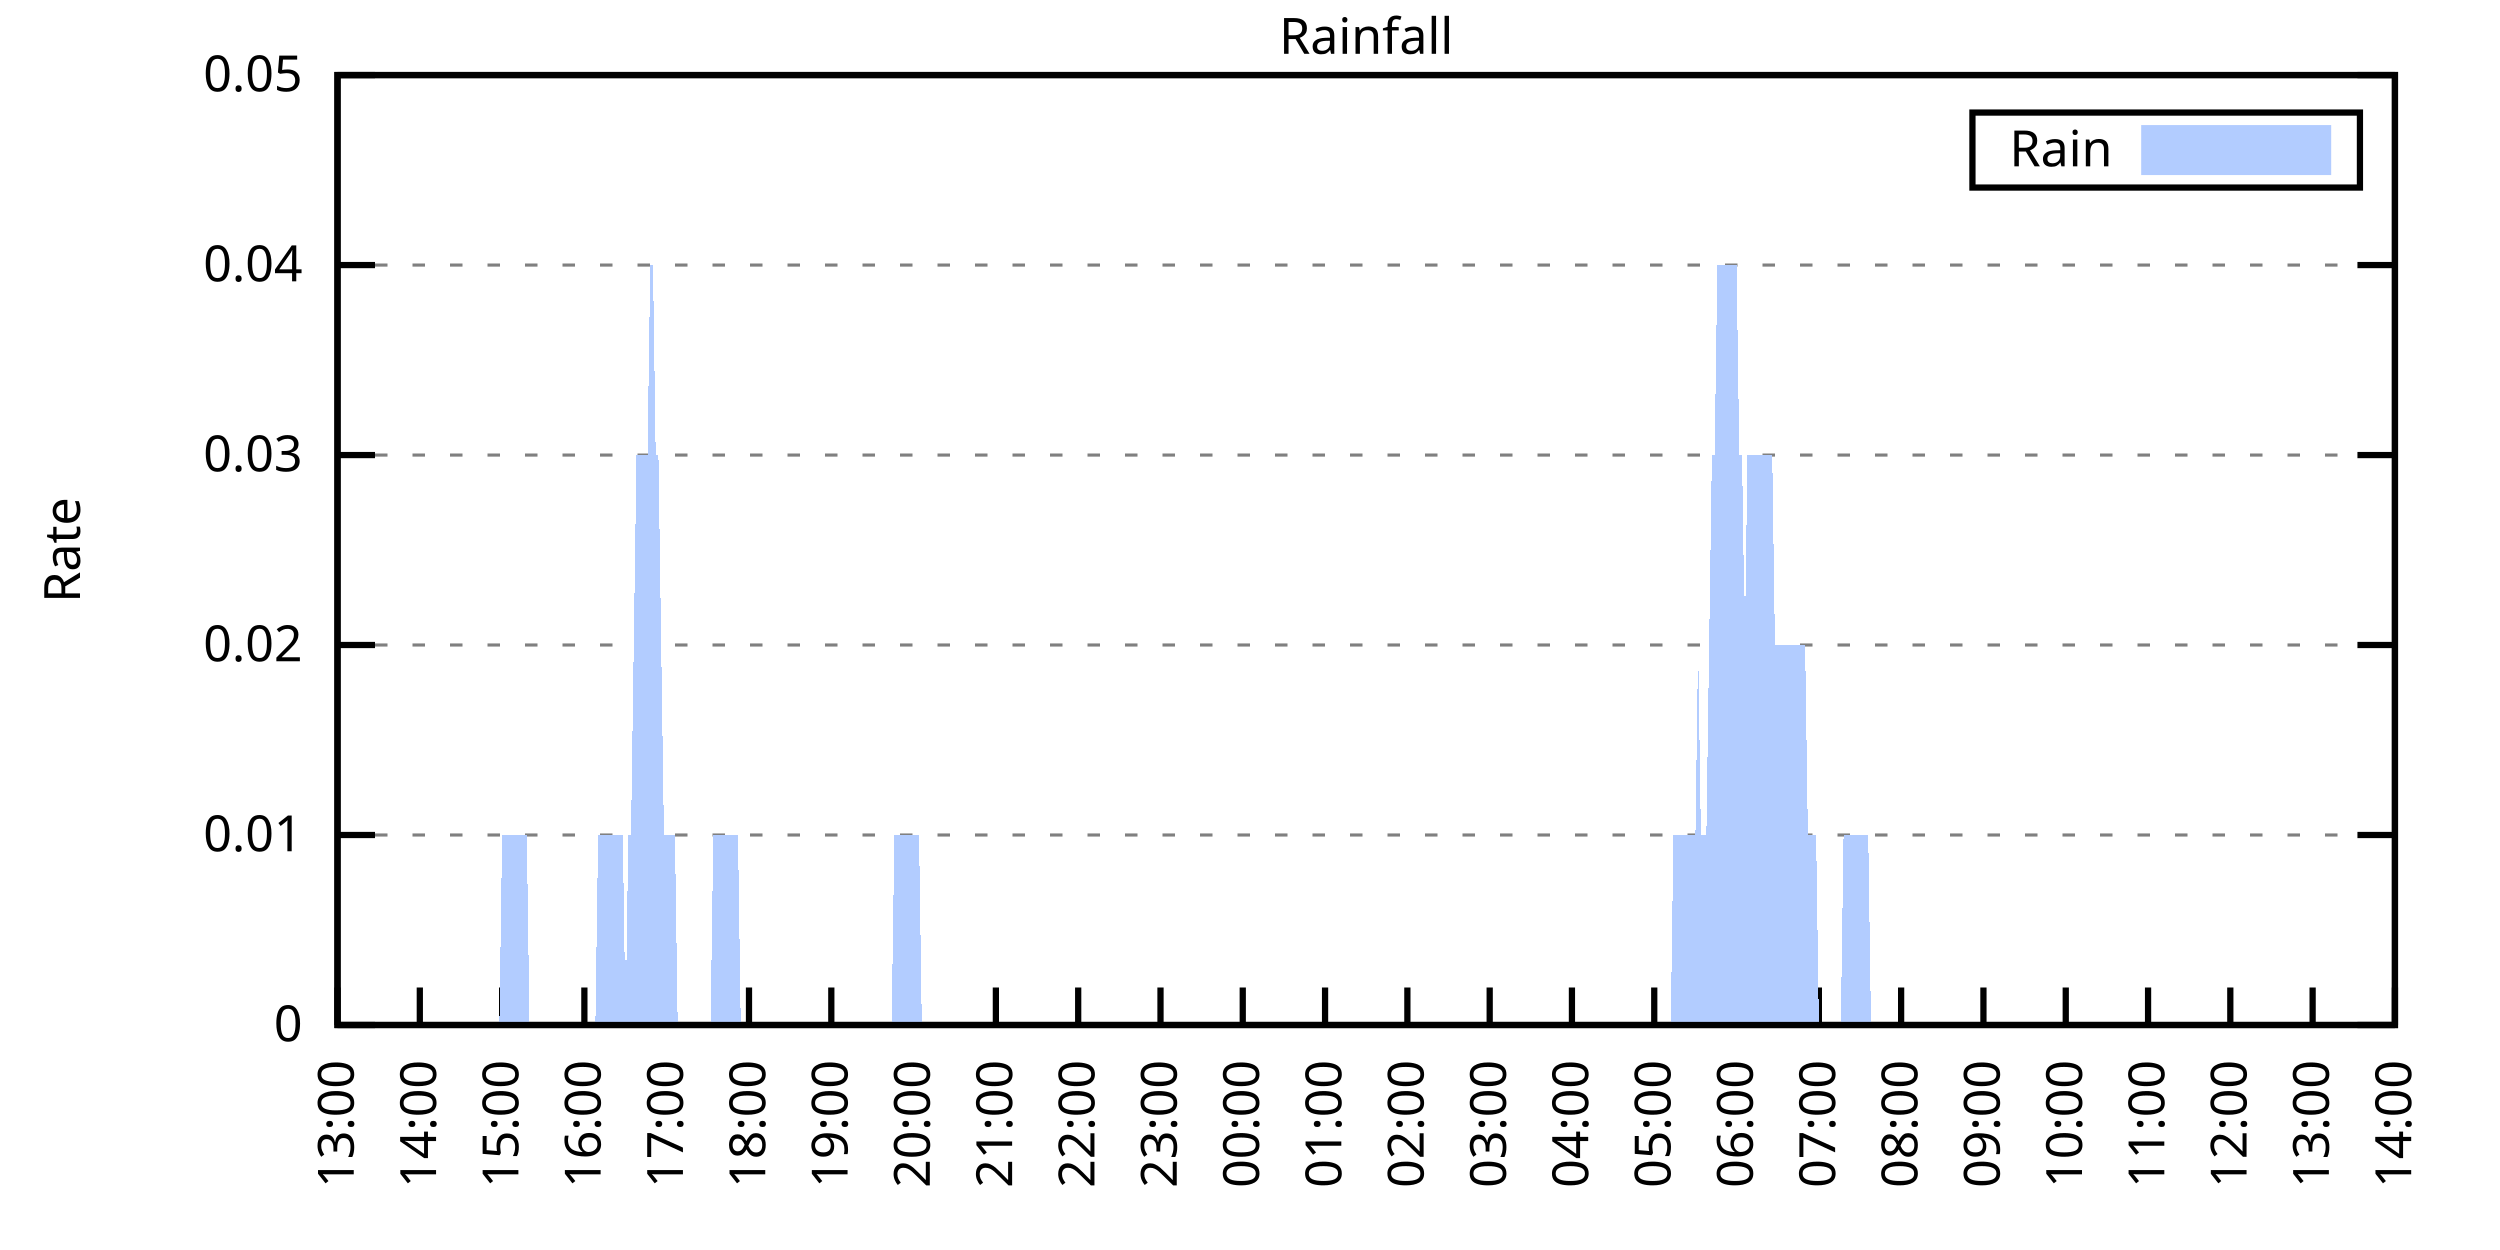
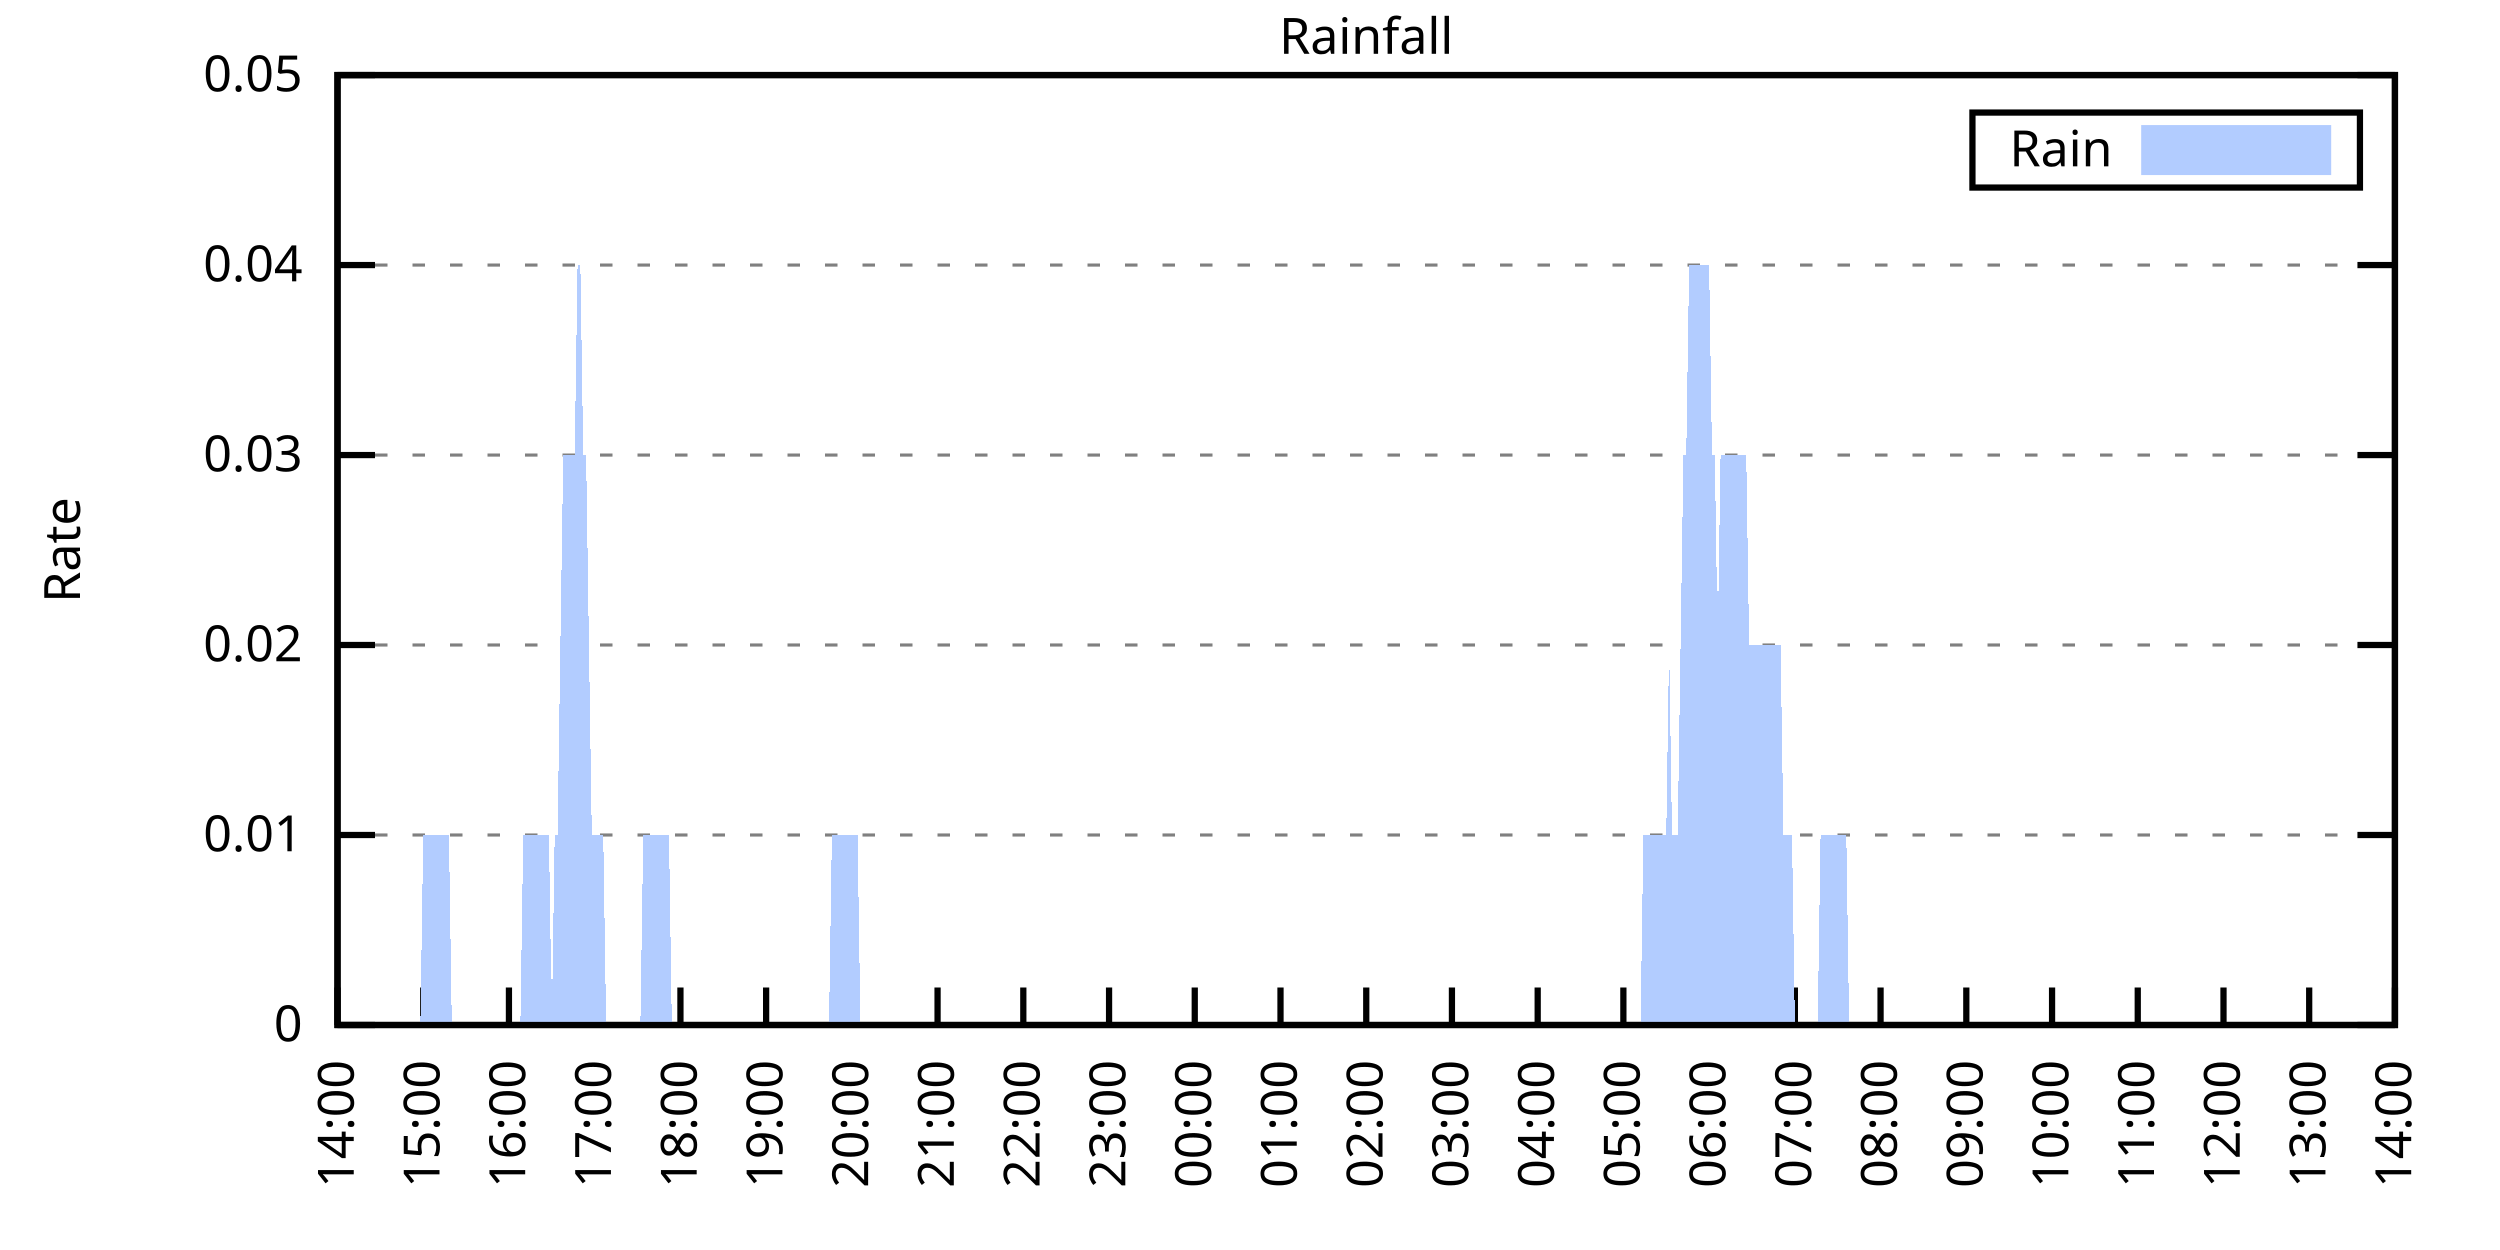
<svg xmlns="http://www.w3.org/2000/svg" xmlns:xlink="http://www.w3.org/1999/xlink" width="400" height="200" viewBox="0 0 400 200">
  <g id="gnuplot_canvas">
    <rect x="0" y="0" width="400" height="200" fill="none" />
    <defs>
      <circle id="gpDot" r="0.5" stroke-width="0.5" stroke="currentColor" />
      <path id="gpPt0" stroke-width="0.333" stroke="currentColor" d="M-1,0 h2 M0,-1 v2" />
      <path id="gpPt1" stroke-width="0.333" stroke="currentColor" d="M-1,-1 L1,1 M1,-1 L-1,1" />
      <path id="gpPt2" stroke-width="0.333" stroke="currentColor" d="M-1,0 L1,0 M0,-1 L0,1 M-1,-1 L1,1 M-1,1 L1,-1" />
      <rect id="gpPt3" stroke-width="0.333" stroke="currentColor" x="-1" y="-1" width="2" height="2" />
      <rect id="gpPt4" stroke-width="0.333" stroke="currentColor" fill="currentColor" x="-1" y="-1" width="2" height="2" />
      <circle id="gpPt5" stroke-width="0.333" stroke="currentColor" cx="0" cy="0" r="1" />
      <use xlink:href="#gpPt5" id="gpPt6" fill="currentColor" stroke="none" />
      <path id="gpPt7" stroke-width="0.333" stroke="currentColor" d="M0,-1.33 L-1.33,0.67 L1.33,0.67 z" />
      <use xlink:href="#gpPt7" id="gpPt8" fill="currentColor" stroke="none" />
      <use xlink:href="#gpPt7" id="gpPt9" stroke="currentColor" transform="rotate(180)" />
      <use xlink:href="#gpPt9" id="gpPt10" fill="currentColor" stroke="none" />
      <use xlink:href="#gpPt3" id="gpPt11" stroke="currentColor" transform="rotate(45)" />
      <use xlink:href="#gpPt11" id="gpPt12" fill="currentColor" stroke="none" />
      <path id="gpPt13" stroke-width="0.333" stroke="currentColor" d="M0,1.330 L1.265,0.411 L0.782,-1.067 L-0.782,-1.076 L-1.265,0.411 z" />
      <use xlink:href="#gpPt13" id="gpPt14" fill="currentColor" stroke="none" />
      <filter id="textbox" filterUnits="objectBoundingBox" x="0" y="0" height="1" width="1">
        <feFlood flood-color="white" flood-opacity="1" result="bgnd" />
        <feComposite in="SourceGraphic" in2="bgnd" operator="atop" />
      </filter>
      <filter id="greybox" filterUnits="objectBoundingBox" x="0" y="0" height="1" width="1">
        <feFlood flood-color="lightgrey" flood-opacity="1" result="grey" />
        <feComposite in="SourceGraphic" in2="grey" operator="atop" />
      </filter>
    </defs>
    <g fill="none" color="white" stroke="currentColor" stroke-width="1.00" stroke-linecap="butt" stroke-linejoin="miter">
</g>
    <g fill="none" color="black" stroke="currentColor" stroke-width="1.00" stroke-linecap="butt" stroke-linejoin="miter">
      <g stroke="none" shape-rendering="crispEdges">
        <polygon fill="rgb(255, 255, 255)" points="54.00,164.00 383.18,164.00 383.18,12.02 54.00,12.02 " />
      </g>
    </g>
    <g fill="none" color="black" stroke="currentColor" stroke-width="1.00" stroke-linecap="butt" stroke-linejoin="miter">
</g>
    <g fill="none" color="black" stroke="black" stroke-width="0.50" stroke-linecap="butt" stroke-linejoin="miter">
</g>
    <g fill="none" color="gray" stroke="currentColor" stroke-width="0.50" stroke-linecap="butt" stroke-linejoin="miter">
      <path stroke="gray" stroke-dasharray="2,4" class="gridline" d="M54.00,164.00 L383.19,164.00  " />
    </g>
    <g fill="none" color="gray" stroke="gray" stroke-width="1.00" stroke-linecap="butt" stroke-linejoin="miter">
</g>
    <g fill="none" color="black" stroke="currentColor" stroke-width="1.00" stroke-linecap="butt" stroke-linejoin="miter">
      <path stroke="black" d="M54.00,164.00 L60.00,164.00 M383.19,164.00 L377.19,164.00  " />
      <g transform="translate(48.40,166.60)" stroke="none" fill="black" font-family="Sans" font-size="8.00" text-anchor="end">
        <text>
          <tspan font-family="Sans"> 0</tspan>
        </text>
      </g>
    </g>
    <g fill="none" color="black" stroke="currentColor" stroke-width="1.00" stroke-linecap="butt" stroke-linejoin="miter">
</g>
    <g fill="none" color="black" stroke="black" stroke-width="0.50" stroke-linecap="butt" stroke-linejoin="miter">
</g>
    <g fill="none" color="gray" stroke="currentColor" stroke-width="0.50" stroke-linecap="butt" stroke-linejoin="miter">
      <path stroke="gray" stroke-dasharray="2,4" class="gridline" d="M54.00,133.60 L383.19,133.60  " />
    </g>
    <g fill="none" color="gray" stroke="gray" stroke-width="1.00" stroke-linecap="butt" stroke-linejoin="miter">
</g>
    <g fill="none" color="black" stroke="currentColor" stroke-width="1.00" stroke-linecap="butt" stroke-linejoin="miter">
      <path stroke="black" d="M54.00,133.60 L60.00,133.60 M383.19,133.60 L377.19,133.60  " />
      <g transform="translate(48.40,136.20)" stroke="none" fill="black" font-family="Sans" font-size="8.00" text-anchor="end">
        <text>
          <tspan font-family="Sans"> 0.01</tspan>
        </text>
      </g>
    </g>
    <g fill="none" color="black" stroke="currentColor" stroke-width="1.00" stroke-linecap="butt" stroke-linejoin="miter">
</g>
    <g fill="none" color="black" stroke="black" stroke-width="0.50" stroke-linecap="butt" stroke-linejoin="miter">
</g>
    <g fill="none" color="gray" stroke="currentColor" stroke-width="0.50" stroke-linecap="butt" stroke-linejoin="miter">
      <path stroke="gray" stroke-dasharray="2,4" class="gridline" d="M54.00,103.20 L383.19,103.20  " />
    </g>
    <g fill="none" color="gray" stroke="gray" stroke-width="1.00" stroke-linecap="butt" stroke-linejoin="miter">
</g>
    <g fill="none" color="black" stroke="currentColor" stroke-width="1.00" stroke-linecap="butt" stroke-linejoin="miter">
      <path stroke="black" d="M54.00,103.20 L60.00,103.20 M383.19,103.20 L377.19,103.20  " />
      <g transform="translate(48.40,105.80)" stroke="none" fill="black" font-family="Sans" font-size="8.00" text-anchor="end">
        <text>
          <tspan font-family="Sans"> 0.02</tspan>
        </text>
      </g>
    </g>
    <g fill="none" color="black" stroke="currentColor" stroke-width="1.00" stroke-linecap="butt" stroke-linejoin="miter">
</g>
    <g fill="none" color="black" stroke="black" stroke-width="0.50" stroke-linecap="butt" stroke-linejoin="miter">
</g>
    <g fill="none" color="gray" stroke="currentColor" stroke-width="0.50" stroke-linecap="butt" stroke-linejoin="miter">
      <path stroke="gray" stroke-dasharray="2,4" class="gridline" d="M54.00,72.81 L383.19,72.81  " />
    </g>
    <g fill="none" color="gray" stroke="gray" stroke-width="1.00" stroke-linecap="butt" stroke-linejoin="miter">
</g>
    <g fill="none" color="black" stroke="currentColor" stroke-width="1.00" stroke-linecap="butt" stroke-linejoin="miter">
      <path stroke="black" d="M54.00,72.81 L60.00,72.81 M383.19,72.81 L377.19,72.81  " />
      <g transform="translate(48.40,75.41)" stroke="none" fill="black" font-family="Sans" font-size="8.00" text-anchor="end">
        <text>
          <tspan font-family="Sans"> 0.03</tspan>
        </text>
      </g>
    </g>
    <g fill="none" color="black" stroke="currentColor" stroke-width="1.00" stroke-linecap="butt" stroke-linejoin="miter">
</g>
    <g fill="none" color="black" stroke="black" stroke-width="0.50" stroke-linecap="butt" stroke-linejoin="miter">
</g>
    <g fill="none" color="gray" stroke="currentColor" stroke-width="0.50" stroke-linecap="butt" stroke-linejoin="miter">
      <path stroke="gray" stroke-dasharray="2,4" class="gridline" d="M54.00,42.41 L383.19,42.41  " />
    </g>
    <g fill="none" color="gray" stroke="gray" stroke-width="1.00" stroke-linecap="butt" stroke-linejoin="miter">
</g>
    <g fill="none" color="black" stroke="currentColor" stroke-width="1.00" stroke-linecap="butt" stroke-linejoin="miter">
      <path stroke="black" d="M54.00,42.41 L60.00,42.41 M383.19,42.41 L377.19,42.41  " />
      <g transform="translate(48.40,45.01)" stroke="none" fill="black" font-family="Sans" font-size="8.00" text-anchor="end">
        <text>
          <tspan font-family="Sans"> 0.04</tspan>
        </text>
      </g>
    </g>
    <g fill="none" color="black" stroke="currentColor" stroke-width="1.00" stroke-linecap="butt" stroke-linejoin="miter">
</g>
    <g fill="none" color="black" stroke="black" stroke-width="0.50" stroke-linecap="butt" stroke-linejoin="miter">
</g>
    <g fill="none" color="gray" stroke="currentColor" stroke-width="0.50" stroke-linecap="butt" stroke-linejoin="miter">
      <path stroke="gray" stroke-dasharray="2,4" class="gridline" d="M54.00,12.01 L383.19,12.01  " />
    </g>
    <g fill="none" color="gray" stroke="gray" stroke-width="1.00" stroke-linecap="butt" stroke-linejoin="miter">
</g>
    <g fill="none" color="black" stroke="currentColor" stroke-width="1.00" stroke-linecap="butt" stroke-linejoin="miter">
      <path stroke="black" d="M54.00,12.01 L60.00,12.01 M383.19,12.01 L377.19,12.01  " />
      <g transform="translate(48.40,14.61)" stroke="none" fill="black" font-family="Sans" font-size="8.00" text-anchor="end">
        <text>
          <tspan font-family="Sans"> 0.05</tspan>
        </text>
      </g>
    </g>
    <g fill="none" color="black" stroke="currentColor" stroke-width="1.00" stroke-linecap="butt" stroke-linejoin="miter">
      <path stroke="black" d="M54.00,164.00 L54.00,158.00  " />
      <g transform="translate(56.60,169.60) rotate(270.00)" stroke="none" fill="black" font-family="Sans" font-size="8.00" text-anchor="end">
        <text>
-           <tspan font-family="Sans">13:00</tspan>
-         </text>
-       </g>
-     </g>
-     <g fill="none" color="black" stroke="currentColor" stroke-width="1.00" stroke-linecap="butt" stroke-linejoin="miter">
-       <path stroke="black" d="M67.17,164.00 L67.17,158.00  " />
-       <g transform="translate(69.77,169.60) rotate(270.00)" stroke="none" fill="black" font-family="Sans" font-size="8.00" text-anchor="end">
-         <text>
          <tspan font-family="Sans">14:00</tspan>
        </text>
      </g>
    </g>
    <g fill="none" color="black" stroke="currentColor" stroke-width="1.00" stroke-linecap="butt" stroke-linejoin="miter">
-       <path stroke="black" d="M80.34,164.00 L80.34,158.00  " />
-       <g transform="translate(82.94,169.60) rotate(270.00)" stroke="none" fill="black" font-family="Sans" font-size="8.00" text-anchor="end">
+       <path stroke="black" d="M67.72,164.00 L67.72,158.00  " />
+       <g transform="translate(70.32,169.60) rotate(270.00)" stroke="none" fill="black" font-family="Sans" font-size="8.00" text-anchor="end">
        <text>
          <tspan font-family="Sans">15:00</tspan>
        </text>
      </g>
    </g>
    <g fill="none" color="black" stroke="currentColor" stroke-width="1.00" stroke-linecap="butt" stroke-linejoin="miter">
-       <path stroke="black" d="M93.50,164.00 L93.50,158.00  " />
-       <g transform="translate(96.10,169.60) rotate(270.00)" stroke="none" fill="black" font-family="Sans" font-size="8.00" text-anchor="end">
+       <path stroke="black" d="M81.43,164.00 L81.43,158.00  " />
+       <g transform="translate(84.03,169.60) rotate(270.00)" stroke="none" fill="black" font-family="Sans" font-size="8.00" text-anchor="end">
        <text>
          <tspan font-family="Sans">16:00</tspan>
        </text>
      </g>
    </g>
    <g fill="none" color="black" stroke="currentColor" stroke-width="1.00" stroke-linecap="butt" stroke-linejoin="miter">
-       <path stroke="black" d="M106.67,164.00 L106.67,158.00  " />
-       <g transform="translate(109.27,169.60) rotate(270.00)" stroke="none" fill="black" font-family="Sans" font-size="8.00" text-anchor="end">
+       <path stroke="black" d="M95.15,164.00 L95.15,158.00  " />
+       <g transform="translate(97.75,169.60) rotate(270.00)" stroke="none" fill="black" font-family="Sans" font-size="8.00" text-anchor="end">
        <text>
          <tspan font-family="Sans">17:00</tspan>
        </text>
      </g>
    </g>
    <g fill="none" color="black" stroke="currentColor" stroke-width="1.00" stroke-linecap="butt" stroke-linejoin="miter">
-       <path stroke="black" d="M119.84,164.00 L119.84,158.00  " />
-       <g transform="translate(122.44,169.60) rotate(270.00)" stroke="none" fill="black" font-family="Sans" font-size="8.00" text-anchor="end">
+       <path stroke="black" d="M108.87,164.00 L108.87,158.00  " />
+       <g transform="translate(111.47,169.60) rotate(270.00)" stroke="none" fill="black" font-family="Sans" font-size="8.00" text-anchor="end">
        <text>
          <tspan font-family="Sans">18:00</tspan>
        </text>
      </g>
    </g>
    <g fill="none" color="black" stroke="currentColor" stroke-width="1.00" stroke-linecap="butt" stroke-linejoin="miter">
-       <path stroke="black" d="M133.01,164.00 L133.01,158.00  " />
-       <g transform="translate(135.61,169.60) rotate(270.00)" stroke="none" fill="black" font-family="Sans" font-size="8.00" text-anchor="end">
+       <path stroke="black" d="M122.58,164.00 L122.58,158.00  " />
+       <g transform="translate(125.18,169.60) rotate(270.00)" stroke="none" fill="black" font-family="Sans" font-size="8.00" text-anchor="end">
        <text>
          <tspan font-family="Sans">19:00</tspan>
        </text>
      </g>
    </g>
    <g fill="none" color="black" stroke="currentColor" stroke-width="1.00" stroke-linecap="butt" stroke-linejoin="miter">
-       <path stroke="black" d="M146.17,164.00 L146.17,158.00  " />
-       <g transform="translate(148.77,169.60) rotate(270.00)" stroke="none" fill="black" font-family="Sans" font-size="8.00" text-anchor="end">
+       <path stroke="black" d="M136.30,164.00 L136.30,158.00  " />
+       <g transform="translate(138.90,169.60) rotate(270.00)" stroke="none" fill="black" font-family="Sans" font-size="8.00" text-anchor="end">
        <text>
          <tspan font-family="Sans">20:00</tspan>
        </text>
      </g>
    </g>
    <g fill="none" color="black" stroke="currentColor" stroke-width="1.00" stroke-linecap="butt" stroke-linejoin="miter">
-       <path stroke="black" d="M159.34,164.00 L159.34,158.00  " />
-       <g transform="translate(161.94,169.60) rotate(270.00)" stroke="none" fill="black" font-family="Sans" font-size="8.00" text-anchor="end">
+       <path stroke="black" d="M150.01,164.00 L150.01,158.00  " />
+       <g transform="translate(152.61,169.60) rotate(270.00)" stroke="none" fill="black" font-family="Sans" font-size="8.00" text-anchor="end">
        <text>
          <tspan font-family="Sans">21:00</tspan>
        </text>
      </g>
    </g>
    <g fill="none" color="black" stroke="currentColor" stroke-width="1.00" stroke-linecap="butt" stroke-linejoin="miter">
-       <path stroke="black" d="M172.51,164.00 L172.51,158.00  " />
-       <g transform="translate(175.11,169.60) rotate(270.00)" stroke="none" fill="black" font-family="Sans" font-size="8.00" text-anchor="end">
+       <path stroke="black" d="M163.73,164.00 L163.73,158.00  " />
+       <g transform="translate(166.33,169.60) rotate(270.00)" stroke="none" fill="black" font-family="Sans" font-size="8.00" text-anchor="end">
        <text>
          <tspan font-family="Sans">22:00</tspan>
        </text>
      </g>
    </g>
    <g fill="none" color="black" stroke="currentColor" stroke-width="1.00" stroke-linecap="butt" stroke-linejoin="miter">
-       <path stroke="black" d="M185.68,164.00 L185.68,158.00  " />
-       <g transform="translate(188.28,169.60) rotate(270.00)" stroke="none" fill="black" font-family="Sans" font-size="8.00" text-anchor="end">
+       <path stroke="black" d="M177.45,164.00 L177.45,158.00  " />
+       <g transform="translate(180.05,169.60) rotate(270.00)" stroke="none" fill="black" font-family="Sans" font-size="8.00" text-anchor="end">
        <text>
          <tspan font-family="Sans">23:00</tspan>
        </text>
      </g>
    </g>
    <g fill="none" color="black" stroke="currentColor" stroke-width="1.00" stroke-linecap="butt" stroke-linejoin="miter">
-       <path stroke="black" d="M198.84,164.00 L198.84,158.00  " />
-       <g transform="translate(201.44,169.60) rotate(270.00)" stroke="none" fill="black" font-family="Sans" font-size="8.00" text-anchor="end">
+       <path stroke="black" d="M191.16,164.00 L191.16,158.00  " />
+       <g transform="translate(193.76,169.60) rotate(270.00)" stroke="none" fill="black" font-family="Sans" font-size="8.00" text-anchor="end">
        <text>
          <tspan font-family="Sans">00:00</tspan>
        </text>
      </g>
    </g>
    <g fill="none" color="black" stroke="currentColor" stroke-width="1.00" stroke-linecap="butt" stroke-linejoin="miter">
-       <path stroke="black" d="M212.01,164.00 L212.01,158.00  " />
-       <g transform="translate(214.61,169.60) rotate(270.00)" stroke="none" fill="black" font-family="Sans" font-size="8.00" text-anchor="end">
+       <path stroke="black" d="M204.88,164.00 L204.88,158.00  " />
+       <g transform="translate(207.48,169.60) rotate(270.00)" stroke="none" fill="black" font-family="Sans" font-size="8.00" text-anchor="end">
        <text>
          <tspan font-family="Sans">01:00</tspan>
        </text>
      </g>
    </g>
    <g fill="none" color="black" stroke="currentColor" stroke-width="1.00" stroke-linecap="butt" stroke-linejoin="miter">
-       <path stroke="black" d="M225.18,164.00 L225.18,158.00  " />
-       <g transform="translate(227.78,169.60) rotate(270.00)" stroke="none" fill="black" font-family="Sans" font-size="8.00" text-anchor="end">
+       <path stroke="black" d="M218.60,164.00 L218.60,158.00  " />
+       <g transform="translate(221.20,169.60) rotate(270.00)" stroke="none" fill="black" font-family="Sans" font-size="8.00" text-anchor="end">
        <text>
          <tspan font-family="Sans">02:00</tspan>
        </text>
      </g>
    </g>
    <g fill="none" color="black" stroke="currentColor" stroke-width="1.00" stroke-linecap="butt" stroke-linejoin="miter">
-       <path stroke="black" d="M238.35,164.00 L238.35,158.00  " />
-       <g transform="translate(240.95,169.60) rotate(270.00)" stroke="none" fill="black" font-family="Sans" font-size="8.00" text-anchor="end">
+       <path stroke="black" d="M232.31,164.00 L232.31,158.00  " />
+       <g transform="translate(234.91,169.60) rotate(270.00)" stroke="none" fill="black" font-family="Sans" font-size="8.00" text-anchor="end">
        <text>
          <tspan font-family="Sans">03:00</tspan>
        </text>
      </g>
    </g>
    <g fill="none" color="black" stroke="currentColor" stroke-width="1.00" stroke-linecap="butt" stroke-linejoin="miter">
-       <path stroke="black" d="M251.51,164.00 L251.51,158.00  " />
-       <g transform="translate(254.11,169.60) rotate(270.00)" stroke="none" fill="black" font-family="Sans" font-size="8.00" text-anchor="end">
+       <path stroke="black" d="M246.03,164.00 L246.03,158.00  " />
+       <g transform="translate(248.63,169.60) rotate(270.00)" stroke="none" fill="black" font-family="Sans" font-size="8.00" text-anchor="end">
        <text>
          <tspan font-family="Sans">04:00</tspan>
        </text>
      </g>
    </g>
    <g fill="none" color="black" stroke="currentColor" stroke-width="1.00" stroke-linecap="butt" stroke-linejoin="miter">
-       <path stroke="black" d="M264.68,164.00 L264.68,158.00  " />
-       <g transform="translate(267.28,169.60) rotate(270.00)" stroke="none" fill="black" font-family="Sans" font-size="8.00" text-anchor="end">
+       <path stroke="black" d="M259.74,164.00 L259.74,158.00  " />
+       <g transform="translate(262.34,169.60) rotate(270.00)" stroke="none" fill="black" font-family="Sans" font-size="8.00" text-anchor="end">
        <text>
          <tspan font-family="Sans">05:00</tspan>
        </text>
      </g>
    </g>
    <g fill="none" color="black" stroke="currentColor" stroke-width="1.00" stroke-linecap="butt" stroke-linejoin="miter">
-       <path stroke="black" d="M277.85,164.00 L277.85,158.00  " />
-       <g transform="translate(280.45,169.60) rotate(270.00)" stroke="none" fill="black" font-family="Sans" font-size="8.00" text-anchor="end">
+       <path stroke="black" d="M273.46,164.00 L273.46,158.00  " />
+       <g transform="translate(276.06,169.60) rotate(270.00)" stroke="none" fill="black" font-family="Sans" font-size="8.00" text-anchor="end">
        <text>
          <tspan font-family="Sans">06:00</tspan>
        </text>
      </g>
    </g>
    <g fill="none" color="black" stroke="currentColor" stroke-width="1.00" stroke-linecap="butt" stroke-linejoin="miter">
-       <path stroke="black" d="M291.02,164.00 L291.02,158.00  " />
-       <g transform="translate(293.62,169.60) rotate(270.00)" stroke="none" fill="black" font-family="Sans" font-size="8.00" text-anchor="end">
+       <path stroke="black" d="M287.18,164.00 L287.18,158.00  " />
+       <g transform="translate(289.78,169.60) rotate(270.00)" stroke="none" fill="black" font-family="Sans" font-size="8.00" text-anchor="end">
        <text>
          <tspan font-family="Sans">07:00</tspan>
        </text>
      </g>
    </g>
    <g fill="none" color="black" stroke="currentColor" stroke-width="1.00" stroke-linecap="butt" stroke-linejoin="miter">
-       <path stroke="black" d="M304.18,164.00 L304.18,158.00  " />
-       <g transform="translate(306.78,169.60) rotate(270.00)" stroke="none" fill="black" font-family="Sans" font-size="8.00" text-anchor="end">
+       <path stroke="black" d="M300.89,164.00 L300.89,158.00  " />
+       <g transform="translate(303.49,169.60) rotate(270.00)" stroke="none" fill="black" font-family="Sans" font-size="8.00" text-anchor="end">
        <text>
          <tspan font-family="Sans">08:00</tspan>
        </text>
      </g>
    </g>
    <g fill="none" color="black" stroke="currentColor" stroke-width="1.00" stroke-linecap="butt" stroke-linejoin="miter">
-       <path stroke="black" d="M317.35,164.00 L317.35,158.00  " />
-       <g transform="translate(319.95,169.60) rotate(270.00)" stroke="none" fill="black" font-family="Sans" font-size="8.00" text-anchor="end">
+       <path stroke="black" d="M314.61,164.00 L314.61,158.00  " />
+       <g transform="translate(317.21,169.60) rotate(270.00)" stroke="none" fill="black" font-family="Sans" font-size="8.00" text-anchor="end">
        <text>
          <tspan font-family="Sans">09:00</tspan>
        </text>
      </g>
    </g>
    <g fill="none" color="black" stroke="currentColor" stroke-width="1.00" stroke-linecap="butt" stroke-linejoin="miter">
-       <path stroke="black" d="M330.52,164.00 L330.52,158.00  " />
-       <g transform="translate(333.12,169.60) rotate(270.00)" stroke="none" fill="black" font-family="Sans" font-size="8.00" text-anchor="end">
+       <path stroke="black" d="M328.33,164.00 L328.33,158.00  " />
+       <g transform="translate(330.93,169.60) rotate(270.00)" stroke="none" fill="black" font-family="Sans" font-size="8.00" text-anchor="end">
        <text>
          <tspan font-family="Sans">10:00</tspan>
        </text>
      </g>
    </g>
    <g fill="none" color="black" stroke="currentColor" stroke-width="1.00" stroke-linecap="butt" stroke-linejoin="miter">
-       <path stroke="black" d="M343.69,164.00 L343.69,158.00  " />
-       <g transform="translate(346.29,169.60) rotate(270.00)" stroke="none" fill="black" font-family="Sans" font-size="8.00" text-anchor="end">
+       <path stroke="black" d="M342.04,164.00 L342.04,158.00  " />
+       <g transform="translate(344.64,169.60) rotate(270.00)" stroke="none" fill="black" font-family="Sans" font-size="8.00" text-anchor="end">
        <text>
          <tspan font-family="Sans">11:00</tspan>
        </text>
      </g>
    </g>
    <g fill="none" color="black" stroke="currentColor" stroke-width="1.00" stroke-linecap="butt" stroke-linejoin="miter">
-       <path stroke="black" d="M356.85,164.00 L356.85,158.00  " />
-       <g transform="translate(359.45,169.60) rotate(270.00)" stroke="none" fill="black" font-family="Sans" font-size="8.00" text-anchor="end">
+       <path stroke="black" d="M355.76,164.00 L355.76,158.00  " />
+       <g transform="translate(358.36,169.60) rotate(270.00)" stroke="none" fill="black" font-family="Sans" font-size="8.00" text-anchor="end">
        <text>
          <tspan font-family="Sans">12:00</tspan>
        </text>
      </g>
    </g>
    <g fill="none" color="black" stroke="currentColor" stroke-width="1.00" stroke-linecap="butt" stroke-linejoin="miter">
-       <path stroke="black" d="M370.02,164.00 L370.02,158.00  " />
-       <g transform="translate(372.62,169.60) rotate(270.00)" stroke="none" fill="black" font-family="Sans" font-size="8.00" text-anchor="end">
+       <path stroke="black" d="M369.47,164.00 L369.47,158.00  " />
+       <g transform="translate(372.07,169.60) rotate(270.00)" stroke="none" fill="black" font-family="Sans" font-size="8.00" text-anchor="end">
        <text>
          <tspan font-family="Sans">13:00</tspan>
        </text>
      </g>
    </g>
    <g fill="none" color="black" stroke="currentColor" stroke-width="1.00" stroke-linecap="butt" stroke-linejoin="miter">
      <path stroke="black" d="M383.19,164.00 L383.19,158.00  " />
      <g transform="translate(385.79,169.60) rotate(270.00)" stroke="none" fill="black" font-family="Sans" font-size="8.00" text-anchor="end">
        <text>
          <tspan font-family="Sans">14:00</tspan>
        </text>
      </g>
    </g>
    <g fill="none" color="black" stroke="currentColor" stroke-width="1.00" stroke-linecap="butt" stroke-linejoin="miter">
</g>
    <g fill="none" color="black" stroke="currentColor" stroke-width="1.00" stroke-linecap="butt" stroke-linejoin="miter">
      <path stroke="black" d="M54.00,12.01 L54.00,164.00 L383.19,164.00 L383.19,12.01 L54.00,12.01 Z  " />
    </g>
    <g fill="none" color="black" stroke="currentColor" stroke-width="1.00" stroke-linecap="butt" stroke-linejoin="miter">
</g>
    <g fill="none" color="black" stroke="currentColor" stroke-width="1.00" stroke-linecap="butt" stroke-linejoin="miter">
      <path stroke="black" d="M315.59,30.01 L315.59,18.01 L377.59,18.01 L377.59,30.01 L315.59,30.01 Z  " />
    </g>
    <g id="Rainfall_plot_1">
      <g fill="none" color="white" stroke="black" stroke-width="2.00" stroke-linecap="butt" stroke-linejoin="miter">
</g>
      <g fill="none" color="black" stroke="currentColor" stroke-width="2.00" stroke-linecap="butt" stroke-linejoin="miter">
        <g transform="translate(337.99,26.61)" stroke="none" fill="black" font-family="Sans" font-size="8.00" text-anchor="end">
          <text>
            <tspan font-family="Sans">Rain</tspan>
          </text>
        </g>
      </g>
      <g fill="none" color="black" stroke="currentColor" stroke-width="2.00" stroke-linecap="butt" stroke-linejoin="miter">
        <g stroke="none" shape-rendering="crispEdges">
          <polygon fill="rgb(178, 204, 255)" points="343.59,27.01 371.99,27.01 371.99,21.01 343.59,21.01 " />
        </g>
        <path stroke="rgb(178, 204, 255)" d="M343.59,27.01 L371.99,27.01 L371.99,21.01 L343.59,21.01 L343.59,27.01 Z  " />
      </g>
      <g fill="none" color="black" stroke="currentColor" stroke-width="2.00" stroke-linecap="butt" stroke-linejoin="miter">
        <g stroke="none" shape-rendering="crispEdges">
-           <polygon fill="rgb(178, 204, 255)" points="64.10,164.00 64.53,164.00 64.97,164.00 65.41,164.00 65.85,164.00 66.29,164.00 66.73,164.00 67.17,164.00 67.61,164.00 68.05,164.00 68.48,164.00 68.92,164.00 69.36,164.00 69.80,164.00 70.24,164.00 70.68,164.00 71.12,164.00 71.56,164.00 72.00,164.00 72.43,164.00 72.87,164.00 73.31,164.00 73.75,164.00 74.19,164.00 74.63,164.00 75.07,164.00 75.51,164.00 75.95,164.00 76.38,164.00 76.82,164.00 77.26,164.00 77.70,164.00 78.14,164.00 78.58,164.00 79.02,164.00 79.46,164.00 79.90,164.00 80.34,133.60 80.77,133.60 81.21,133.60 81.65,133.60 82.09,133.60 82.53,133.60 82.97,133.60 83.41,133.60 83.85,133.60 84.29,133.60 84.72,164.00 85.16,164.00 85.60,164.00 86.04,164.00 86.48,164.00 86.92,164.00 87.36,164.00 87.80,164.00 88.24,164.00 88.67,164.00 89.11,164.00 89.55,164.00 89.99,164.00 90.43,164.00 90.87,164.00 91.31,164.00 91.75,164.00 92.19,164.00 92.62,164.00 93.06,164.00 93.50,164.00 93.94,164.00 94.38,164.00 94.82,164.00 95.26,164.00 95.70,133.60 96.14,133.60 96.58,133.60 97.01,133.60 97.45,133.60 97.89,133.60 98.33,133.60 98.77,133.60 99.21,133.60 99.65,133.60 100.09,164.00 100.53,133.60 100.96,133.60 101.40,103.20 101.84,72.81 102.28,72.81 102.72,72.81 103.16,72.81 103.60,72.81 104.04,42.41 104.48,42.41 104.91,72.81 105.35,72.81 105.79,103.20 106.23,133.60 106.67,133.60 107.11,133.60 107.55,133.60 107.99,133.60 108.43,164.00 108.87,164.00 109.30,164.00 109.74,164.00 110.18,164.00 110.62,164.00 111.06,164.00 111.50,164.00 111.94,164.00 112.38,164.00 112.82,164.00 113.25,164.00 113.69,164.00 114.13,133.60 114.57,133.60 115.01,133.60 115.45,133.60 115.89,133.60 116.33,133.60 116.77,133.60 117.20,133.60 117.64,133.60 118.08,133.60 118.52,164.00 118.96,164.00 119.40,164.00 119.84,164.00 120.28,164.00 120.72,164.00 121.15,164.00 121.59,164.00 122.03,164.00 122.47,164.00 122.91,164.00 123.35,164.00 123.79,164.00 124.23,164.00 124.67,164.00 125.11,164.00 125.54,164.00 125.98,164.00 126.42,164.00 126.86,164.00 127.30,164.00 127.74,164.00 128.18,164.00 128.62,164.00 129.06,164.00 129.49,164.00 129.93,164.00 130.37,164.00 130.81,164.00 131.25,164.00 131.69,164.00 132.13,164.00 132.57,164.00 133.01,164.00 133.44,164.00 133.88,164.00 134.32,164.00 134.76,164.00 135.20,164.00 135.64,164.00 136.08,164.00 136.52,164.00 136.96,164.00 137.39,164.00 137.83,164.00 138.27,164.00 138.71,164.00 139.15,164.00 139.59,164.00 140.03,164.00 140.47,164.00 140.91,164.00 141.35,164.00 141.78,164.00 142.22,164.00 142.66,164.00 143.10,133.60 143.54,133.60 143.98,133.60 144.42,133.60 144.86,133.60 145.30,133.60 145.73,133.60 146.17,133.60 146.61,133.60 147.05,133.60 147.49,164.00 147.93,164.00 148.37,164.00 148.81,164.00 149.25,164.00 149.68,164.00 150.12,164.00 150.56,164.00 151.00,164.00 151.44,164.00 151.88,164.00 152.32,164.00 152.76,164.00 153.20,164.00 153.63,164.00 154.07,164.00 154.51,164.00 154.95,164.00 155.39,164.00 155.83,164.00 156.27,164.00 156.71,164.00 157.15,164.00 157.59,164.00 158.02,164.00 158.46,164.00 158.90,164.00 159.34,164.00 159.78,164.00 160.22,164.00 160.66,164.00 161.10,164.00 161.54,164.00 161.97,164.00 162.41,164.00 162.85,164.00 163.29,164.00 163.73,164.00 164.17,164.00 164.61,164.00 165.05,164.00 165.49,164.00 165.92,164.00 166.36,164.00 166.80,164.00 167.24,164.00 167.68,164.00 168.12,164.00 168.56,164.00 169.00,164.00 169.44,164.00 169.87,164.00 170.31,164.00 170.75,164.00 171.19,164.00 171.63,164.00 172.07,164.00 172.51,164.00 172.95,164.00 173.39,164.00 173.83,164.00 174.26,164.00 174.70,164.00 175.14,164.00 175.58,164.00 176.02,164.00 176.46,164.00 176.90,164.00 177.34,164.00 177.78,164.00 178.21,164.00 178.65,164.00 179.09,164.00 179.53,164.00 179.97,164.00 180.41,164.00 180.85,164.00 181.29,164.00 181.73,164.00 182.16,164.00 182.60,164.00 183.04,164.00 183.48,164.00 183.92,164.00 184.36,164.00 184.80,164.00 185.24,164.00 185.68,164.00 186.11,164.00 186.55,164.00 186.99,164.00 187.43,164.00 187.87,164.00 188.31,164.00 188.75,164.00 189.19,164.00 189.63,164.00 190.07,164.00 190.50,164.00 190.94,164.00 191.38,164.00 191.82,164.00 192.26,164.00 192.70,164.00 193.14,164.00 193.58,164.00 194.02,164.00 194.45,164.00 194.89,164.00 195.33,164.00 195.77,164.00 196.21,164.00 196.65,164.00 197.09,164.00 197.53,164.00 197.97,164.00 198.40,164.00 198.84,164.00 199.28,164.00 199.72,164.00 200.16,164.00 200.60,164.00 201.04,164.00 201.48,164.00 201.92,164.00 202.35,164.00 202.79,164.00 203.23,164.00 203.67,164.00 204.11,164.00 204.55,164.00 204.99,164.00 205.43,164.00 205.87,164.00 206.31,164.00 206.74,164.00 207.18,164.00 207.62,164.00 208.06,164.00 208.50,164.00 208.94,164.00 209.38,164.00 209.82,164.00 210.26,164.00 210.69,164.00 211.13,164.00 211.57,164.00 212.01,164.00 212.45,164.00 212.89,164.00 213.33,164.00 213.77,164.00 214.21,164.00 214.64,164.00 215.08,164.00 215.52,164.00 215.96,164.00 216.40,164.00 216.84,164.00 217.28,164.00 217.72,164.00 218.16,164.00 218.60,164.00 219.03,164.00 219.47,164.00 219.91,164.00 220.35,164.00 220.79,164.00 221.23,164.00 221.67,164.00 222.11,164.00 222.55,164.00 222.98,164.00 223.42,164.00 223.86,164.00 224.30,164.00 224.74,164.00 225.18,164.00 225.62,164.00 226.06,164.00 226.50,164.00 226.93,164.00 227.37,164.00 227.81,164.00 228.25,164.00 228.69,164.00 229.13,164.00 229.57,164.00 230.01,164.00 230.45,164.00 230.88,164.00 231.32,164.00 231.76,164.00 232.20,164.00 232.64,164.00 233.08,164.00 233.52,164.00 233.96,164.00 234.40,164.00 234.84,164.00 235.27,164.00 235.71,164.00 236.15,164.00 236.59,164.00 237.03,164.00 237.47,164.00 237.91,164.00 238.35,164.00 238.79,164.00 239.22,164.00 239.66,164.00 240.10,164.00 240.54,164.00 240.98,164.00 241.42,164.00 241.86,164.00 242.30,164.00 242.74,164.00 243.17,164.00 243.61,164.00 244.05,164.00 244.49,164.00 244.93,164.00 245.37,164.00 245.81,164.00 246.25,164.00 246.69,164.00 247.12,164.00 247.56,164.00 248.00,164.00 248.44,164.00 248.88,164.00 249.32,164.00 249.76,164.00 250.20,164.00 250.64,164.00 251.08,164.00 251.51,164.00 251.95,164.00 252.39,164.00 252.83,164.00 253.27,164.00 253.71,164.00 254.15,164.00 254.59,164.00 255.03,164.00 255.46,164.00 255.90,164.00 256.34,164.00 256.78,164.00 257.22,164.00 257.66,164.00 258.10,164.00 258.54,164.00 258.98,164.00 259.41,164.00 259.85,164.00 260.29,164.00 260.73,164.00 261.17,164.00 261.61,164.00 262.05,164.00 262.49,164.00 262.93,164.00 263.36,164.00 263.80,164.00 264.24,164.00 264.68,164.00 265.12,164.00 265.56,164.00 266.00,164.00 266.44,164.00 266.88,164.00 267.32,164.00 267.75,133.60 268.19,133.60 268.63,133.60 269.07,133.60 269.51,133.60 269.95,133.60 270.39,133.60 270.83,133.60 271.27,133.60 271.70,103.20 272.14,133.60 272.58,133.60 273.02,133.60 273.46,103.20 273.90,72.81 274.34,72.81 274.78,42.41 275.22,42.41 275.65,42.41 276.09,42.41 276.53,42.41 276.97,42.41 277.41,42.41 277.85,42.41 278.29,72.81 278.73,72.81 279.17,103.20 279.60,72.81 280.04,72.81 280.48,72.81 280.92,72.81 281.36,72.81 281.80,72.81 282.24,72.81 282.68,72.81 283.12,72.81 283.56,72.81 283.99,103.20 284.43,103.20 284.87,103.20 285.31,103.20 285.75,103.20 286.19,103.20 286.63,103.20 287.07,103.20 287.51,103.20 287.94,103.20 288.38,103.20 288.82,103.20 289.26,133.60 289.70,133.60 290.14,133.60 290.58,133.60 291.02,164.00 291.46,164.00 291.89,164.00 292.33,164.00 292.77,164.00 293.21,164.00 293.65,164.00 294.09,164.00 294.53,164.00 294.97,133.60 295.41,133.60 295.84,133.60 296.28,133.60 296.72,133.60 297.16,133.60 297.60,133.60 298.04,133.60 298.48,133.60 298.92,133.60 299.36,164.00 299.80,164.00 300.23,164.00 300.67,164.00 301.11,164.00 301.55,164.00 301.99,164.00 302.43,164.00 302.87,164.00 303.31,164.00 303.75,164.00 304.18,164.00 304.62,164.00 305.06,164.00 305.50,164.00 305.94,164.00 306.38,164.00 306.82,164.00 307.26,164.00 307.70,164.00 308.13,164.00 308.57,164.00 309.01,164.00 309.45,164.00 309.89,164.00 310.33,164.00 310.77,164.00 311.21,164.00 311.65,164.00 312.08,164.00 312.52,164.00 312.96,164.00 313.40,164.00 313.84,164.00 314.28,164.00 314.72,164.00 315.16,164.00 315.60,164.00 316.04,164.00 316.47,164.00 316.91,164.00 317.35,164.00 317.79,164.00 318.23,164.00 318.67,164.00 319.11,164.00 319.55,164.00 319.99,164.00 320.42,164.00 320.86,164.00 321.30,164.00 321.74,164.00 322.18,164.00 322.62,164.00 323.06,164.00 323.50,164.00 323.94,164.00 324.37,164.00 324.81,164.00 325.25,164.00 325.69,164.00 326.13,164.00 326.57,164.00 327.01,164.00 327.45,164.00 327.89,164.00 328.33,164.00 328.76,164.00 329.20,164.00 329.64,164.00 330.08,164.00 330.52,164.00 330.96,164.00 331.40,164.00 331.84,164.00 332.28,164.00 332.71,164.00 333.15,164.00 333.59,164.00 334.03,164.00 334.47,164.00 334.91,164.00 335.35,164.00 335.79,164.00 336.23,164.00 336.66,164.00 337.10,164.00 337.54,164.00 337.98,164.00 338.42,164.00 338.86,164.00 339.30,164.00 339.74,164.00 340.18,164.00 340.61,164.00 341.05,164.00 341.49,164.00 341.93,164.00 342.37,164.00 342.81,164.00 343.25,164.00 343.69,164.00 344.13,164.00 344.57,164.00 345.00,164.00 345.44,164.00 345.88,164.00 346.32,164.00 346.76,164.00 347.20,164.00 347.64,164.00 348.08,164.00 348.52,164.00 348.95,164.00 349.39,164.00 349.83,164.00 350.27,164.00 350.71,164.00 351.15,164.00 351.59,164.00 352.03,164.00 352.47,164.00 352.90,164.00 353.34,164.00 353.78,164.00 354.22,164.00 354.66,164.00 355.10,164.00 355.54,164.00 355.98,164.00 356.42,164.00 356.85,164.00 357.29,164.00 357.73,164.00 358.17,164.00 358.61,164.00 359.05,164.00 359.49,164.00 359.93,164.00 360.37,164.00 360.81,164.00 361.24,164.00 361.68,164.00 362.12,164.00 362.56,164.00 363.00,164.00 363.44,164.00 363.88,164.00 364.32,164.00 364.76,164.00 365.19,164.00 365.63,164.00 366.07,164.00 366.51,164.00 366.95,164.00 367.39,164.00 367.83,164.00 368.27,164.00 368.71,164.00 369.14,164.00 369.58,164.00 370.02,164.00 370.46,164.00 370.90,164.00 371.34,164.00 371.78,164.00 372.22,164.00 372.66,164.00 373.09,164.00 373.53,164.00 373.97,164.00 374.41,164.00 374.85,164.00 375.29,164.00 375.73,164.00 376.17,164.00 376.61,164.00 377.05,164.00 377.48,164.00 377.92,164.00 378.36,164.00 378.80,164.00 379.24,164.00 379.68,164.00 379.68,164.00 64.10,164.00 " />
+           <polygon fill="rgb(178, 204, 255)" points="54.46,164.00 54.91,164.00 55.37,164.00 55.83,164.00 56.29,164.00 56.74,164.00 57.20,164.00 57.66,164.00 58.11,164.00 58.57,164.00 59.03,164.00 59.49,164.00 59.94,164.00 60.40,164.00 60.86,164.00 61.32,164.00 61.77,164.00 62.23,164.00 62.69,164.00 63.14,164.00 63.60,164.00 64.06,164.00 64.52,164.00 64.97,164.00 65.43,164.00 65.89,164.00 66.34,164.00 66.80,164.00 67.26,164.00 67.72,133.60 68.17,133.60 68.63,133.60 69.09,133.60 69.55,133.60 70.00,133.60 70.46,133.60 70.92,133.60 71.37,133.60 71.83,133.60 72.29,164.00 72.75,164.00 73.20,164.00 73.66,164.00 74.12,164.00 74.57,164.00 75.03,164.00 75.49,164.00 75.95,164.00 76.40,164.00 76.86,164.00 77.32,164.00 77.77,164.00 78.23,164.00 78.69,164.00 79.15,164.00 79.60,164.00 80.06,164.00 80.52,164.00 80.98,164.00 81.43,164.00 81.89,164.00 82.35,164.00 82.80,164.00 83.26,164.00 83.72,133.60 84.18,133.60 84.63,133.60 85.09,133.60 85.55,133.60 86.00,133.60 86.46,133.60 86.92,133.60 87.38,133.60 87.83,133.60 88.29,164.00 88.75,133.60 89.21,133.60 89.66,103.20 90.12,72.81 90.58,72.81 91.03,72.81 91.49,72.81 91.95,72.81 92.41,42.41 92.86,42.41 93.32,72.81 93.78,72.81 94.23,103.20 94.69,133.60 95.15,133.60 95.61,133.60 96.06,133.60 96.52,133.60 96.98,164.00 97.43,164.00 97.89,164.00 98.35,164.00 98.81,164.00 99.26,164.00 99.72,164.00 100.18,164.00 100.64,164.00 101.09,164.00 101.55,164.00 102.01,164.00 102.46,164.00 102.92,133.60 103.38,133.60 103.84,133.60 104.29,133.60 104.75,133.60 105.21,133.60 105.66,133.60 106.12,133.60 106.58,133.60 107.04,133.60 107.49,164.00 107.95,164.00 108.41,164.00 108.87,164.00 109.32,164.00 109.78,164.00 110.24,164.00 110.69,164.00 111.15,164.00 111.61,164.00 112.07,164.00 112.52,164.00 112.98,164.00 113.44,164.00 113.89,164.00 114.35,164.00 114.81,164.00 115.27,164.00 115.72,164.00 116.18,164.00 116.64,164.00 117.09,164.00 117.55,164.00 118.01,164.00 118.47,164.00 118.92,164.00 119.38,164.00 119.84,164.00 120.30,164.00 120.75,164.00 121.21,164.00 121.67,164.00 122.12,164.00 122.58,164.00 123.04,164.00 123.50,164.00 123.95,164.00 124.41,164.00 124.87,164.00 125.32,164.00 125.78,164.00 126.24,164.00 126.70,164.00 127.15,164.00 127.61,164.00 128.07,164.00 128.52,164.00 128.98,164.00 129.44,164.00 129.90,164.00 130.35,164.00 130.81,164.00 131.27,164.00 131.73,164.00 132.18,164.00 132.64,164.00 133.10,133.60 133.55,133.60 134.01,133.60 134.47,133.60 134.93,133.60 135.38,133.60 135.84,133.60 136.30,133.60 136.75,133.60 137.21,133.60 137.67,164.00 138.13,164.00 138.58,164.00 139.04,164.00 139.50,164.00 139.96,164.00 140.41,164.00 140.87,164.00 141.33,164.00 141.78,164.00 142.24,164.00 142.70,164.00 143.16,164.00 143.61,164.00 144.07,164.00 144.53,164.00 144.98,164.00 145.44,164.00 145.90,164.00 146.36,164.00 146.81,164.00 147.27,164.00 147.73,164.00 148.18,164.00 148.64,164.00 149.10,164.00 149.56,164.00 150.01,164.00 150.47,164.00 150.93,164.00 151.39,164.00 151.84,164.00 152.30,164.00 152.76,164.00 153.21,164.00 153.67,164.00 154.13,164.00 154.59,164.00 155.04,164.00 155.50,164.00 155.96,164.00 156.41,164.00 156.87,164.00 157.33,164.00 157.79,164.00 158.24,164.00 158.70,164.00 159.16,164.00 159.62,164.00 160.07,164.00 160.53,164.00 160.99,164.00 161.44,164.00 161.90,164.00 162.36,164.00 162.82,164.00 163.27,164.00 163.73,164.00 164.19,164.00 164.64,164.00 165.10,164.00 165.56,164.00 166.02,164.00 166.47,164.00 166.93,164.00 167.39,164.00 167.84,164.00 168.30,164.00 168.76,164.00 169.22,164.00 169.67,164.00 170.13,164.00 170.59,164.00 171.05,164.00 171.50,164.00 171.96,164.00 172.42,164.00 172.87,164.00 173.33,164.00 173.79,164.00 174.25,164.00 174.70,164.00 175.16,164.00 175.62,164.00 176.07,164.00 176.53,164.00 176.99,164.00 177.45,164.00 177.90,164.00 178.36,164.00 178.82,164.00 179.28,164.00 179.73,164.00 180.19,164.00 180.65,164.00 181.10,164.00 181.56,164.00 182.02,164.00 182.48,164.00 182.93,164.00 183.39,164.00 183.85,164.00 184.30,164.00 184.76,164.00 185.22,164.00 185.68,164.00 186.13,164.00 186.59,164.00 187.05,164.00 187.50,164.00 187.96,164.00 188.42,164.00 188.88,164.00 189.33,164.00 189.79,164.00 190.25,164.00 190.71,164.00 191.16,164.00 191.62,164.00 192.08,164.00 192.53,164.00 192.99,164.00 193.45,164.00 193.91,164.00 194.36,164.00 194.82,164.00 195.28,164.00 195.73,164.00 196.19,164.00 196.65,164.00 197.11,164.00 197.56,164.00 198.02,164.00 198.48,164.00 198.94,164.00 199.39,164.00 199.85,164.00 200.31,164.00 200.76,164.00 201.22,164.00 201.68,164.00 202.14,164.00 202.59,164.00 203.05,164.00 203.51,164.00 203.96,164.00 204.42,164.00 204.88,164.00 205.34,164.00 205.79,164.00 206.25,164.00 206.71,164.00 207.16,164.00 207.62,164.00 208.08,164.00 208.54,164.00 208.99,164.00 209.45,164.00 209.91,164.00 210.37,164.00 210.82,164.00 211.28,164.00 211.74,164.00 212.19,164.00 212.65,164.00 213.11,164.00 213.57,164.00 214.02,164.00 214.48,164.00 214.94,164.00 215.39,164.00 215.85,164.00 216.31,164.00 216.77,164.00 217.22,164.00 217.68,164.00 218.14,164.00 218.60,164.00 219.05,164.00 219.51,164.00 219.97,164.00 220.42,164.00 220.88,164.00 221.34,164.00 221.80,164.00 222.25,164.00 222.71,164.00 223.17,164.00 223.62,164.00 224.08,164.00 224.54,164.00 225.00,164.00 225.45,164.00 225.91,164.00 226.37,164.00 226.82,164.00 227.28,164.00 227.74,164.00 228.20,164.00 228.65,164.00 229.11,164.00 229.57,164.00 230.03,164.00 230.48,164.00 230.94,164.00 231.40,164.00 231.85,164.00 232.31,164.00 232.77,164.00 233.23,164.00 233.68,164.00 234.14,164.00 234.60,164.00 235.05,164.00 235.51,164.00 235.97,164.00 236.43,164.00 236.88,164.00 237.34,164.00 237.80,164.00 238.25,164.00 238.71,164.00 239.17,164.00 239.63,164.00 240.08,164.00 240.54,164.00 241.00,164.00 241.46,164.00 241.91,164.00 242.37,164.00 242.83,164.00 243.28,164.00 243.74,164.00 244.20,164.00 244.66,164.00 245.11,164.00 245.57,164.00 246.03,164.00 246.48,164.00 246.94,164.00 247.40,164.00 247.86,164.00 248.31,164.00 248.77,164.00 249.23,164.00 249.69,164.00 250.14,164.00 250.60,164.00 251.06,164.00 251.51,164.00 251.97,164.00 252.43,164.00 252.89,164.00 253.34,164.00 253.80,164.00 254.26,164.00 254.71,164.00 255.17,164.00 255.63,164.00 256.09,164.00 256.54,164.00 257.00,164.00 257.46,164.00 257.91,164.00 258.37,164.00 258.83,164.00 259.29,164.00 259.74,164.00 260.20,164.00 260.66,164.00 261.12,164.00 261.57,164.00 262.03,164.00 262.49,164.00 262.94,133.60 263.40,133.60 263.86,133.60 264.32,133.60 264.77,133.60 265.23,133.60 265.69,133.60 266.14,133.60 266.60,133.60 267.06,103.20 267.52,133.60 267.97,133.60 268.43,133.60 268.89,103.20 269.35,72.81 269.80,72.81 270.26,42.41 270.72,42.41 271.17,42.41 271.63,42.41 272.09,42.41 272.55,42.41 273.00,42.41 273.46,42.41 273.92,72.81 274.37,72.81 274.83,103.20 275.29,72.81 275.75,72.81 276.20,72.81 276.66,72.81 277.12,72.81 277.57,72.81 278.03,72.81 278.49,72.81 278.95,72.81 279.40,72.81 279.86,103.20 280.32,103.20 280.78,103.20 281.23,103.20 281.69,103.20 282.15,103.20 282.60,103.20 283.06,103.20 283.52,103.20 283.98,103.20 284.43,103.20 284.89,103.20 285.35,133.60 285.80,133.60 286.26,133.60 286.72,133.60 287.18,164.00 287.63,164.00 288.09,164.00 288.55,164.00 289.01,164.00 289.46,164.00 289.92,164.00 290.38,164.00 290.83,164.00 291.29,133.60 291.75,133.60 292.21,133.60 292.66,133.60 293.12,133.60 293.58,133.60 294.03,133.60 294.49,133.60 294.95,133.60 295.41,133.60 295.86,164.00 296.32,164.00 296.78,164.00 297.23,164.00 297.69,164.00 298.15,164.00 298.61,164.00 299.06,164.00 299.52,164.00 299.98,164.00 300.44,164.00 300.89,164.00 301.35,164.00 301.81,164.00 302.26,164.00 302.72,164.00 303.18,164.00 303.64,164.00 304.09,164.00 304.55,164.00 305.01,164.00 305.46,164.00 305.92,164.00 306.38,164.00 306.84,164.00 307.29,164.00 307.75,164.00 308.21,164.00 308.67,164.00 309.12,164.00 309.58,164.00 310.04,164.00 310.49,164.00 310.95,164.00 311.41,164.00 311.87,164.00 312.32,164.00 312.78,164.00 313.24,164.00 313.69,164.00 314.15,164.00 314.61,164.00 315.07,164.00 315.52,164.00 315.98,164.00 316.44,164.00 316.89,164.00 317.35,164.00 317.81,164.00 318.27,164.00 318.72,164.00 319.18,164.00 319.64,164.00 320.10,164.00 320.55,164.00 321.01,164.00 321.47,164.00 321.92,164.00 322.38,164.00 322.84,164.00 323.30,164.00 323.75,164.00 324.21,164.00 324.67,164.00 325.12,164.00 325.58,164.00 326.04,164.00 326.50,164.00 326.95,164.00 327.41,164.00 327.87,164.00 328.33,164.00 328.78,164.00 329.24,164.00 329.70,164.00 330.15,164.00 330.61,164.00 331.07,164.00 331.53,164.00 331.98,164.00 332.44,164.00 332.90,164.00 333.35,164.00 333.81,164.00 334.27,164.00 334.73,164.00 335.18,164.00 335.64,164.00 336.10,164.00 336.55,164.00 337.01,164.00 337.47,164.00 337.93,164.00 338.38,164.00 338.84,164.00 339.30,164.00 339.76,164.00 340.21,164.00 340.67,164.00 341.13,164.00 341.58,164.00 342.04,164.00 342.50,164.00 342.96,164.00 343.41,164.00 343.87,164.00 344.33,164.00 344.78,164.00 345.24,164.00 345.70,164.00 346.16,164.00 346.61,164.00 347.07,164.00 347.53,164.00 347.98,164.00 348.44,164.00 348.90,164.00 349.36,164.00 349.81,164.00 350.27,164.00 350.73,164.00 351.19,164.00 351.64,164.00 352.10,164.00 352.56,164.00 353.01,164.00 353.47,164.00 353.93,164.00 354.39,164.00 354.84,164.00 355.30,164.00 355.76,164.00 356.21,164.00 356.67,164.00 357.13,164.00 357.59,164.00 358.04,164.00 358.50,164.00 358.96,164.00 359.42,164.00 359.87,164.00 360.33,164.00 360.79,164.00 361.24,164.00 361.70,164.00 362.16,164.00 362.62,164.00 363.07,164.00 363.53,164.00 363.99,164.00 364.44,164.00 364.90,164.00 365.36,164.00 365.82,164.00 366.27,164.00 366.73,164.00 367.19,164.00 367.64,164.00 368.10,164.00 368.56,164.00 369.02,164.00 369.47,164.00 369.93,164.00 370.39,164.00 370.85,164.00 371.30,164.00 371.76,164.00 372.22,164.00 372.67,164.00 373.13,164.00 373.59,164.00 374.05,164.00 374.50,164.00 374.96,164.00 375.42,164.00 375.87,164.00 376.33,164.00 376.79,164.00 377.25,164.00 377.70,164.00 378.16,164.00 378.62,164.00 379.08,164.00 379.53,164.00 379.99,164.00 380.45,164.00 380.90,164.00 381.36,164.00 381.82,164.00 382.28,164.00 382.73,164.00 383.19,164.00 383.19,164.00 54.46,164.00 " />
        </g>
      </g>
    </g>
    <g fill="none" color="black" stroke="currentColor" stroke-width="2.00" stroke-linecap="butt" stroke-linejoin="miter">
</g>
    <g fill="none" color="black" stroke="black" stroke-width="1.00" stroke-linecap="butt" stroke-linejoin="miter">
</g>
    <g fill="none" color="black" stroke="currentColor" stroke-width="1.00" stroke-linecap="butt" stroke-linejoin="miter">
      <path stroke="black" d="M54.00,12.01 L54.00,164.00 L383.19,164.00 L383.19,12.01 L54.00,12.01 Z  " />
      <g transform="translate(12.80,88.01) rotate(270.00)" stroke="none" fill="black" font-family="Sans" font-size="8.00" text-anchor="middle">
        <text>
          <tspan font-family="Sans">Rate</tspan>
        </text>
      </g>
    </g>
    <g fill="none" color="black" stroke="currentColor" stroke-width="1.00" stroke-linecap="butt" stroke-linejoin="miter">
</g>
    <g fill="none" color="black" stroke="currentColor" stroke-width="1.00" stroke-linecap="butt" stroke-linejoin="miter">
      <g transform="translate(218.59,8.61)" stroke="none" fill="black" font-family="Sans" font-size="8.00" text-anchor="middle">
        <text>
          <tspan font-family="Sans">Rainfall</tspan>
        </text>
      </g>
    </g>
    <g fill="none" color="black" stroke="currentColor" stroke-width="1.00" stroke-linecap="butt" stroke-linejoin="miter">
</g>
  </g>
</svg>
